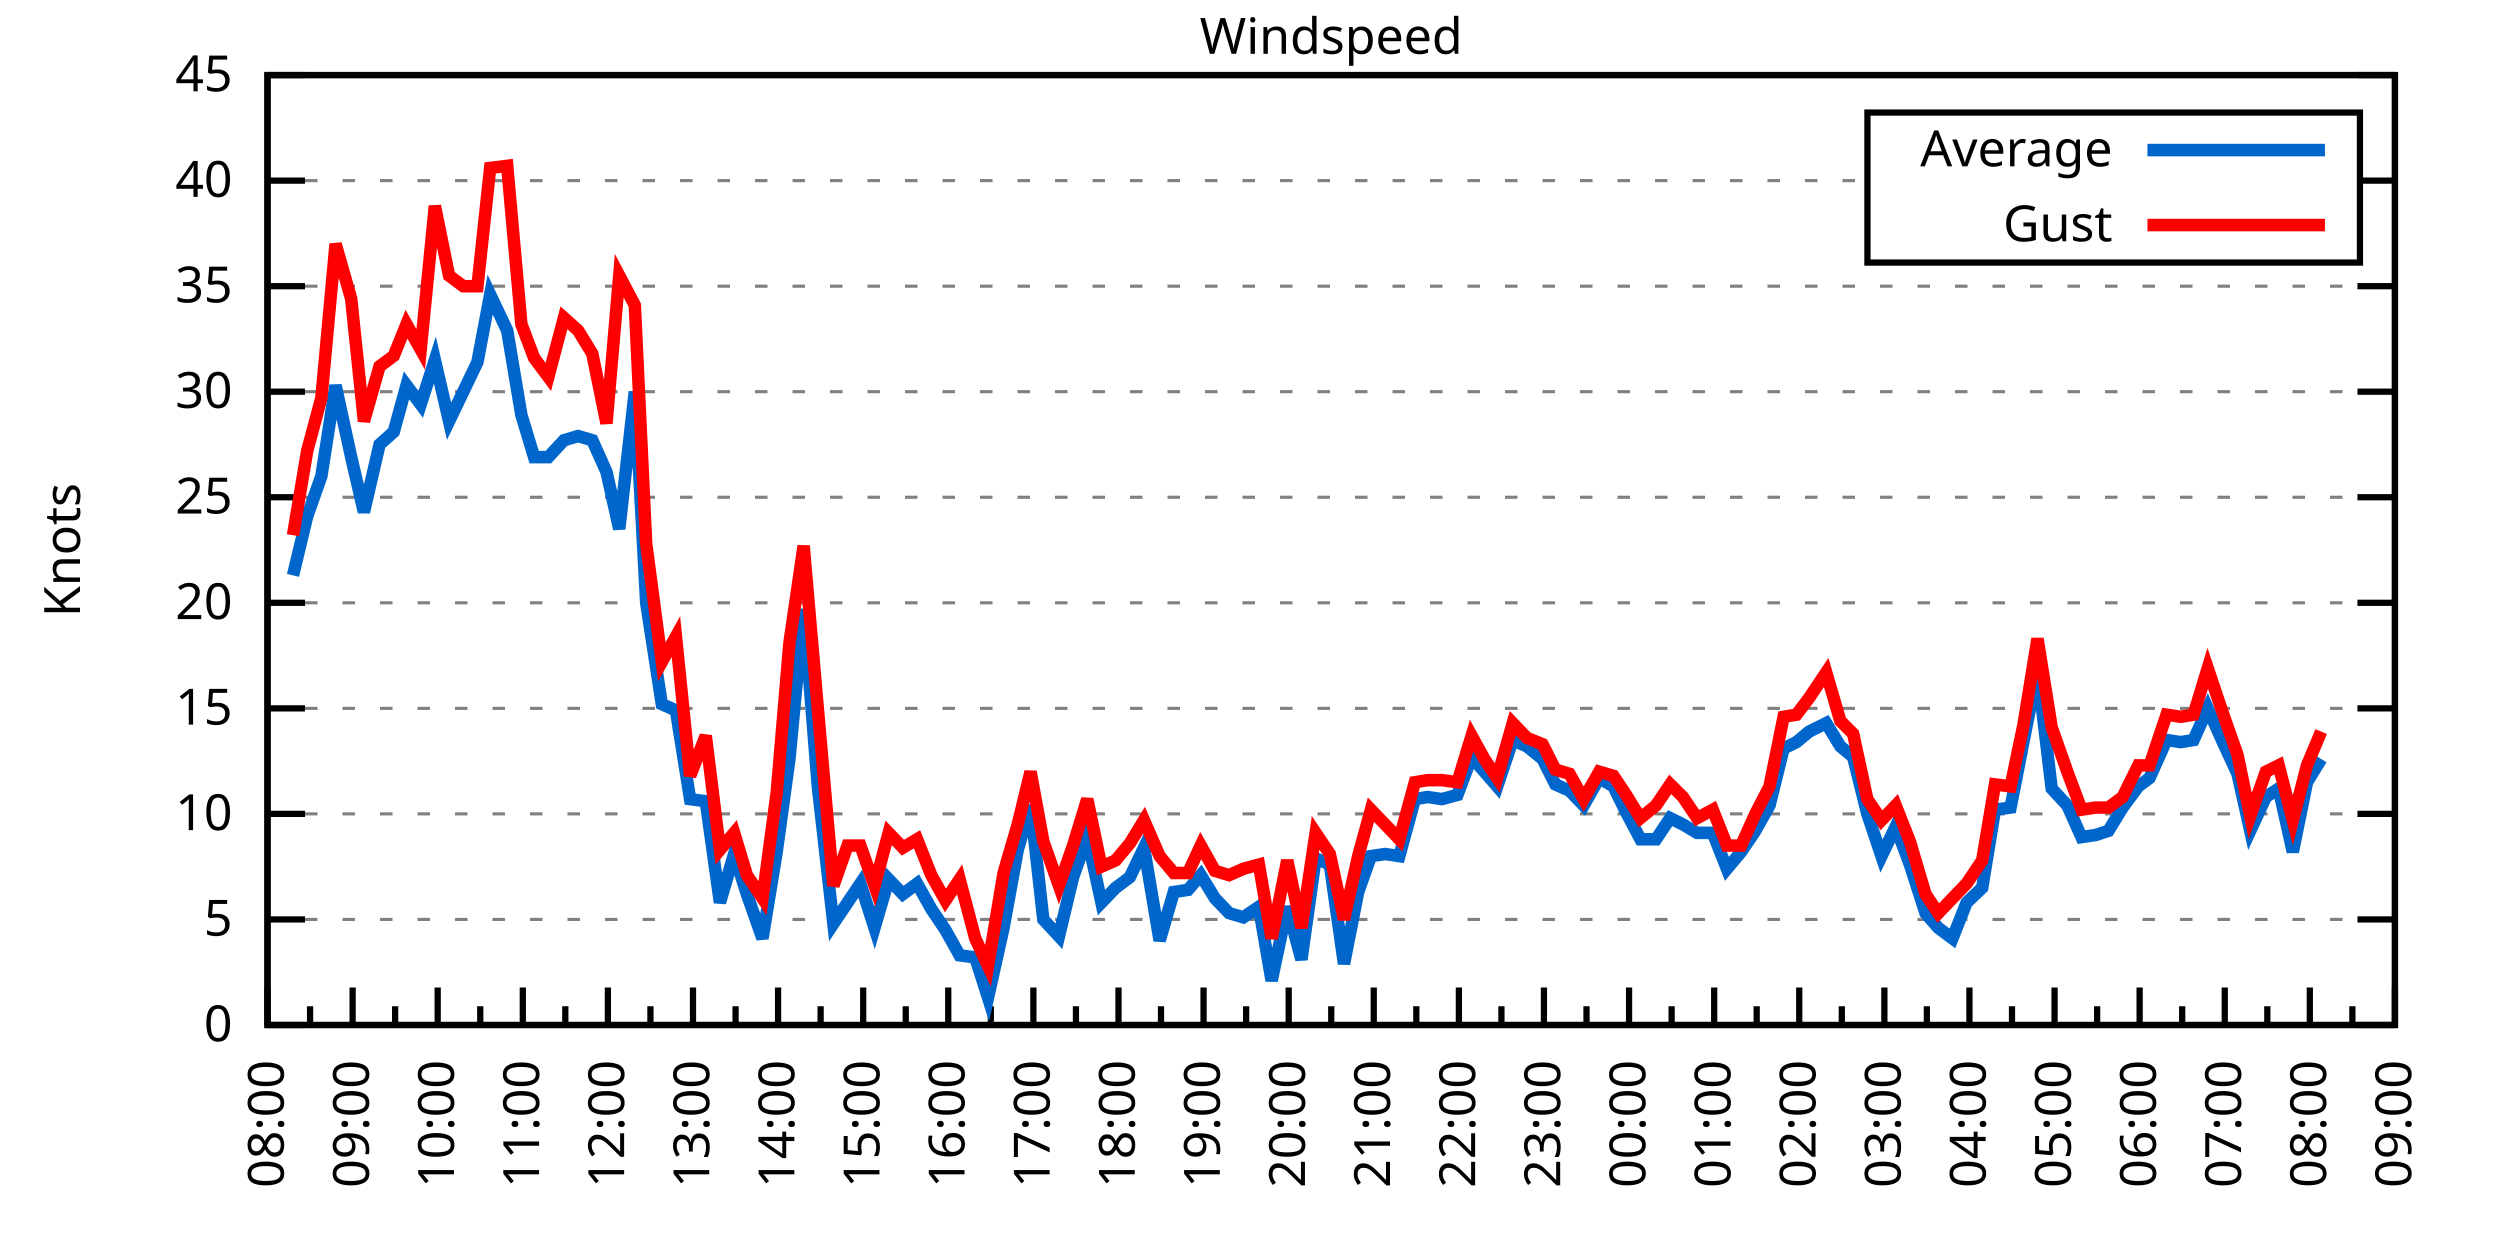
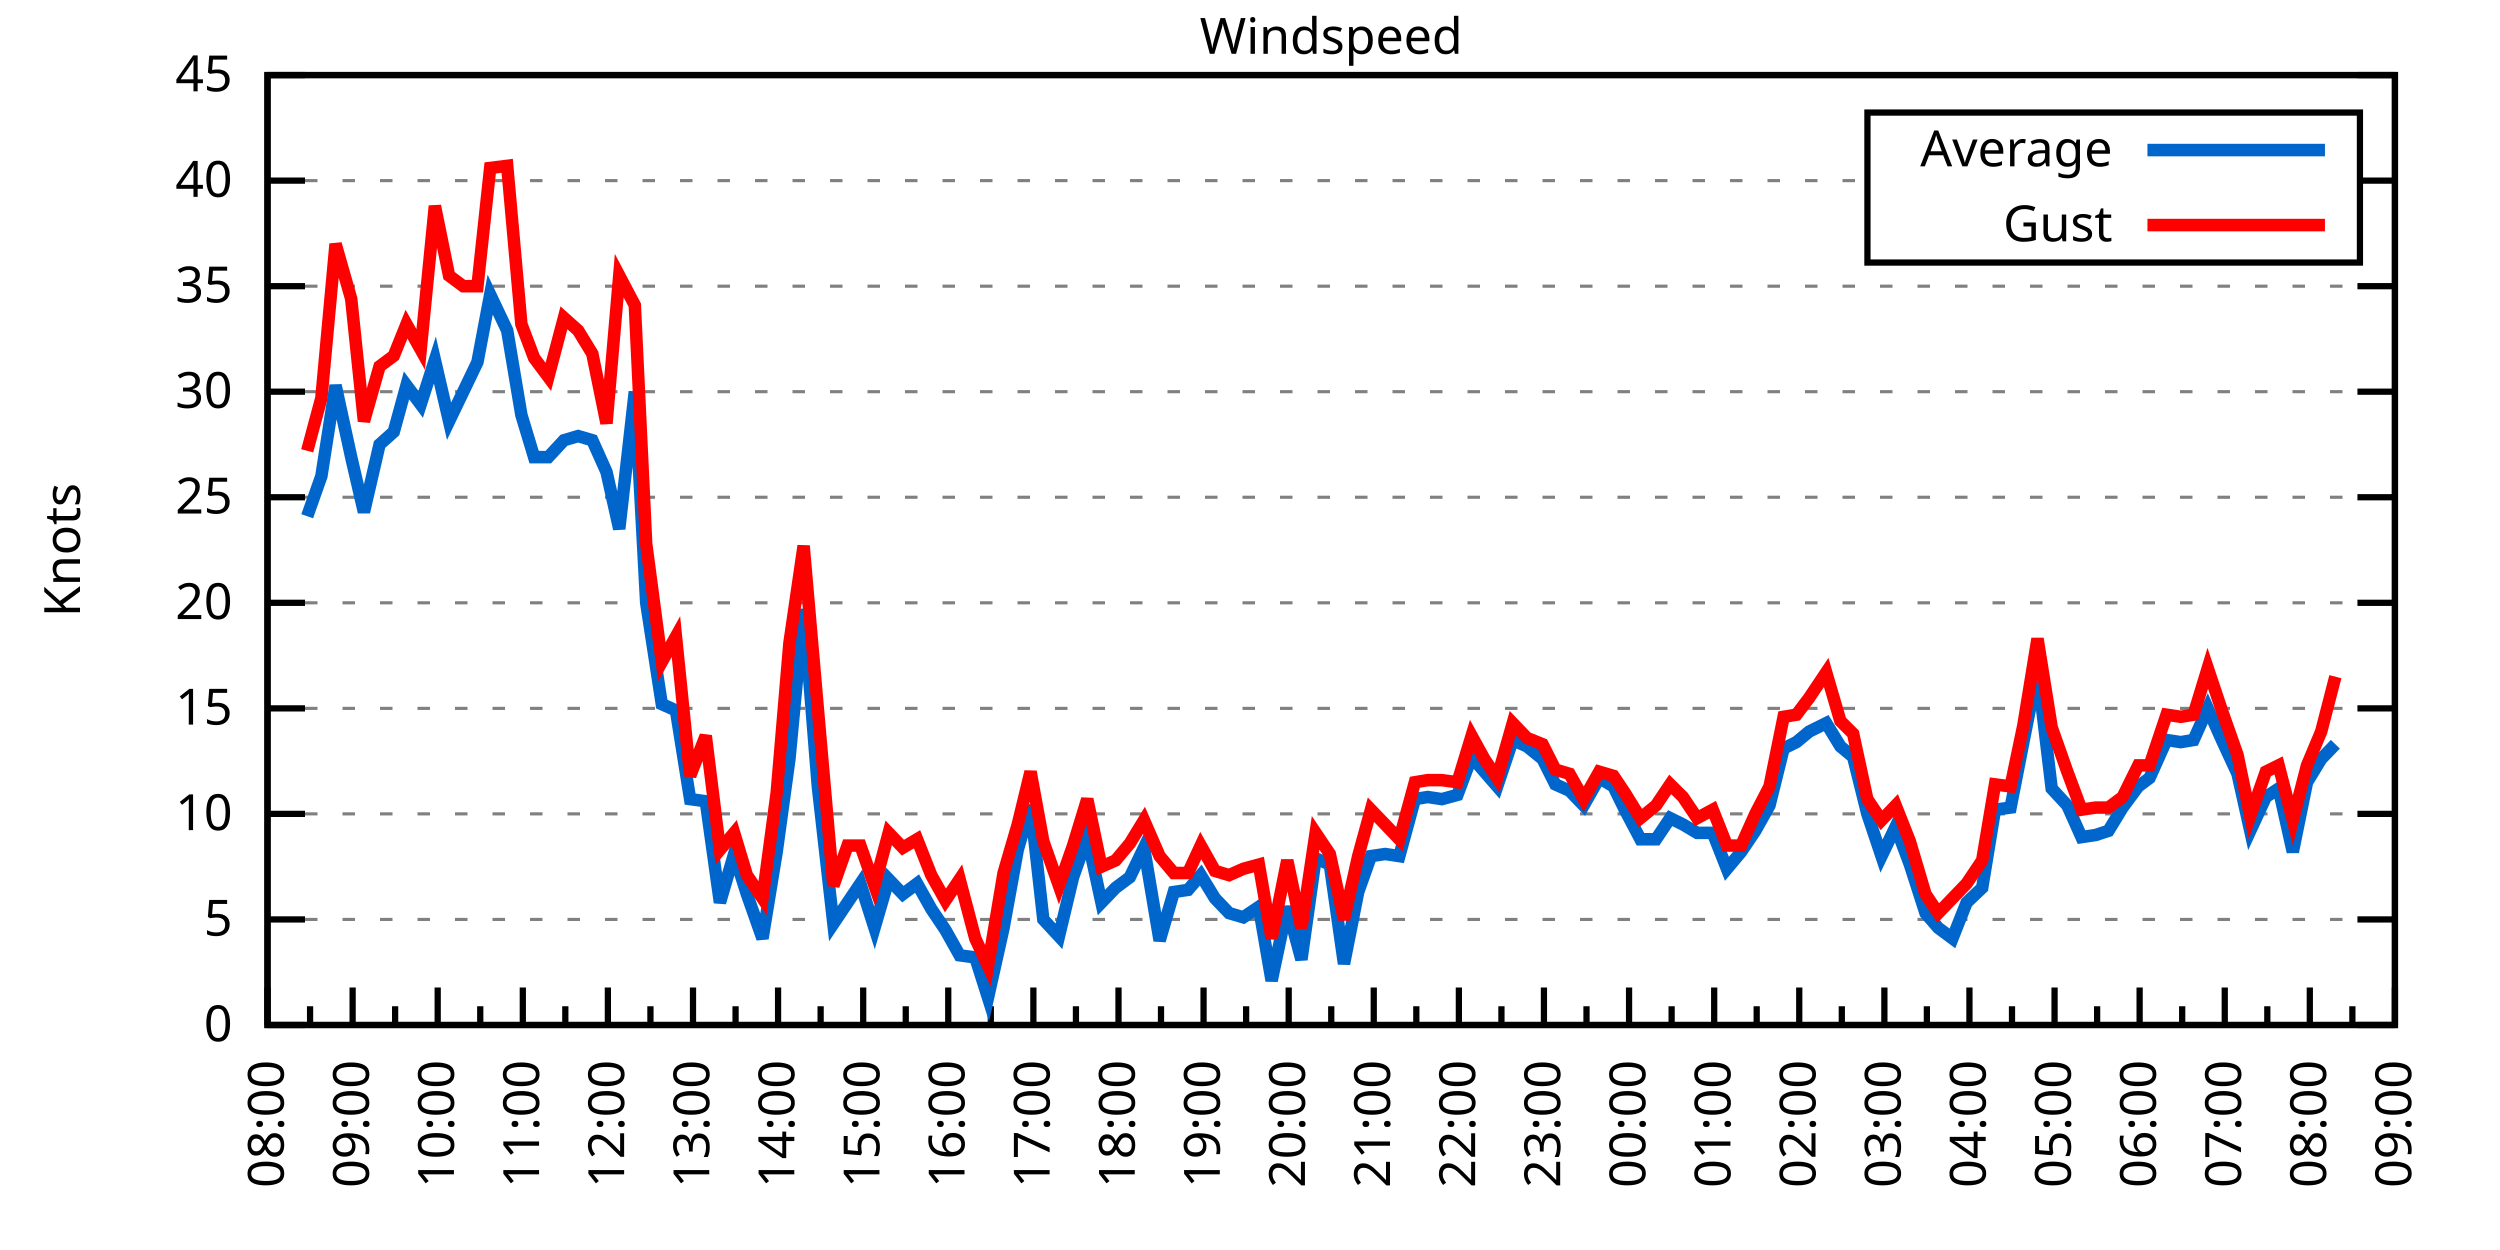
<svg xmlns="http://www.w3.org/2000/svg" xmlns:xlink="http://www.w3.org/1999/xlink" width="400" height="200" viewBox="0 0 400 200">
  <g id="gnuplot_canvas">
    <rect x="0" y="0" width="400" height="200" fill="none" />
    <defs>
      <circle id="gpDot" r="0.5" stroke-width="0.5" stroke="currentColor" />
      <path id="gpPt0" stroke-width="0.333" stroke="currentColor" d="M-1,0 h2 M0,-1 v2" />
      <path id="gpPt1" stroke-width="0.333" stroke="currentColor" d="M-1,-1 L1,1 M1,-1 L-1,1" />
      <path id="gpPt2" stroke-width="0.333" stroke="currentColor" d="M-1,0 L1,0 M0,-1 L0,1 M-1,-1 L1,1 M-1,1 L1,-1" />
      <rect id="gpPt3" stroke-width="0.333" stroke="currentColor" x="-1" y="-1" width="2" height="2" />
      <rect id="gpPt4" stroke-width="0.333" stroke="currentColor" fill="currentColor" x="-1" y="-1" width="2" height="2" />
      <circle id="gpPt5" stroke-width="0.333" stroke="currentColor" cx="0" cy="0" r="1" />
      <use xlink:href="#gpPt5" id="gpPt6" fill="currentColor" stroke="none" />
      <path id="gpPt7" stroke-width="0.333" stroke="currentColor" d="M0,-1.33 L-1.33,0.67 L1.33,0.67 z" />
      <use xlink:href="#gpPt7" id="gpPt8" fill="currentColor" stroke="none" />
      <use xlink:href="#gpPt7" id="gpPt9" stroke="currentColor" transform="rotate(180)" />
      <use xlink:href="#gpPt9" id="gpPt10" fill="currentColor" stroke="none" />
      <use xlink:href="#gpPt3" id="gpPt11" stroke="currentColor" transform="rotate(45)" />
      <use xlink:href="#gpPt11" id="gpPt12" fill="currentColor" stroke="none" />
      <path id="gpPt13" stroke-width="0.333" stroke="currentColor" d="M0,1.330 L1.265,0.411 L0.782,-1.067 L-0.782,-1.076 L-1.265,0.411 z" />
      <use xlink:href="#gpPt13" id="gpPt14" fill="currentColor" stroke="none" />
      <filter id="textbox" filterUnits="objectBoundingBox" x="0" y="0" height="1" width="1">
        <feFlood flood-color="white" flood-opacity="1" result="bgnd" />
        <feComposite in="SourceGraphic" in2="bgnd" operator="atop" />
      </filter>
      <filter id="greybox" filterUnits="objectBoundingBox" x="0" y="0" height="1" width="1">
        <feFlood flood-color="lightgrey" flood-opacity="1" result="grey" />
        <feComposite in="SourceGraphic" in2="grey" operator="atop" />
      </filter>
    </defs>
    <g fill="none" color="white" stroke="currentColor" stroke-width="1.00" stroke-linecap="butt" stroke-linejoin="miter">
</g>
    <g fill="none" color="black" stroke="currentColor" stroke-width="1.00" stroke-linecap="butt" stroke-linejoin="miter">
      <g stroke="none" shape-rendering="crispEdges">
        <polygon fill="rgb(255, 255, 255)" points="42.80,164.00 383.18,164.00 383.18,12.02 42.80,12.02 " />
      </g>
    </g>
    <g fill="none" color="black" stroke="currentColor" stroke-width="1.00" stroke-linecap="butt" stroke-linejoin="miter">
</g>
    <g fill="none" color="black" stroke="black" stroke-width="0.50" stroke-linecap="butt" stroke-linejoin="miter">
</g>
    <g fill="none" color="gray" stroke="currentColor" stroke-width="0.50" stroke-linecap="butt" stroke-linejoin="miter">
      <path stroke="gray" stroke-dasharray="2,4" class="gridline" d="M42.80,164.00 L383.19,164.00  " />
    </g>
    <g fill="none" color="gray" stroke="gray" stroke-width="1.00" stroke-linecap="butt" stroke-linejoin="miter">
</g>
    <g fill="none" color="black" stroke="currentColor" stroke-width="1.00" stroke-linecap="butt" stroke-linejoin="miter">
      <path stroke="black" d="M42.80,164.00 L48.80,164.00 M383.19,164.00 L377.19,164.00  " />
      <g transform="translate(37.20,166.60)" stroke="none" fill="black" font-family="Sans" font-size="8.00" text-anchor="end">
        <text>
          <tspan font-family="Sans"> 0</tspan>
        </text>
      </g>
    </g>
    <g fill="none" color="black" stroke="currentColor" stroke-width="1.00" stroke-linecap="butt" stroke-linejoin="miter">
</g>
    <g fill="none" color="black" stroke="black" stroke-width="0.50" stroke-linecap="butt" stroke-linejoin="miter">
</g>
    <g fill="none" color="gray" stroke="currentColor" stroke-width="0.50" stroke-linecap="butt" stroke-linejoin="miter">
      <path stroke="gray" stroke-dasharray="2,4" class="gridline" d="M42.80,147.11 L383.19,147.11  " />
    </g>
    <g fill="none" color="gray" stroke="gray" stroke-width="1.00" stroke-linecap="butt" stroke-linejoin="miter">
</g>
    <g fill="none" color="black" stroke="currentColor" stroke-width="1.00" stroke-linecap="butt" stroke-linejoin="miter">
      <path stroke="black" d="M42.80,147.11 L48.80,147.11 M383.19,147.11 L377.19,147.11  " />
      <g transform="translate(37.20,149.71)" stroke="none" fill="black" font-family="Sans" font-size="8.00" text-anchor="end">
        <text>
          <tspan font-family="Sans"> 5</tspan>
        </text>
      </g>
    </g>
    <g fill="none" color="black" stroke="currentColor" stroke-width="1.00" stroke-linecap="butt" stroke-linejoin="miter">
</g>
    <g fill="none" color="black" stroke="black" stroke-width="0.50" stroke-linecap="butt" stroke-linejoin="miter">
</g>
    <g fill="none" color="gray" stroke="currentColor" stroke-width="0.50" stroke-linecap="butt" stroke-linejoin="miter">
      <path stroke="gray" stroke-dasharray="2,4" class="gridline" d="M42.80,130.22 L383.19,130.22  " />
    </g>
    <g fill="none" color="gray" stroke="gray" stroke-width="1.00" stroke-linecap="butt" stroke-linejoin="miter">
</g>
    <g fill="none" color="black" stroke="currentColor" stroke-width="1.00" stroke-linecap="butt" stroke-linejoin="miter">
      <path stroke="black" d="M42.80,130.22 L48.80,130.22 M383.19,130.22 L377.19,130.22  " />
      <g transform="translate(37.20,132.82)" stroke="none" fill="black" font-family="Sans" font-size="8.00" text-anchor="end">
        <text>
          <tspan font-family="Sans"> 10</tspan>
        </text>
      </g>
    </g>
    <g fill="none" color="black" stroke="currentColor" stroke-width="1.00" stroke-linecap="butt" stroke-linejoin="miter">
</g>
    <g fill="none" color="black" stroke="black" stroke-width="0.50" stroke-linecap="butt" stroke-linejoin="miter">
</g>
    <g fill="none" color="gray" stroke="currentColor" stroke-width="0.50" stroke-linecap="butt" stroke-linejoin="miter">
      <path stroke="gray" stroke-dasharray="2,4" class="gridline" d="M42.80,113.34 L383.19,113.34  " />
    </g>
    <g fill="none" color="gray" stroke="gray" stroke-width="1.00" stroke-linecap="butt" stroke-linejoin="miter">
</g>
    <g fill="none" color="black" stroke="currentColor" stroke-width="1.00" stroke-linecap="butt" stroke-linejoin="miter">
      <path stroke="black" d="M42.80,113.34 L48.80,113.34 M383.19,113.34 L377.19,113.34  " />
      <g transform="translate(37.20,115.94)" stroke="none" fill="black" font-family="Sans" font-size="8.00" text-anchor="end">
        <text>
          <tspan font-family="Sans"> 15</tspan>
        </text>
      </g>
    </g>
    <g fill="none" color="black" stroke="currentColor" stroke-width="1.00" stroke-linecap="butt" stroke-linejoin="miter">
</g>
    <g fill="none" color="black" stroke="black" stroke-width="0.50" stroke-linecap="butt" stroke-linejoin="miter">
</g>
    <g fill="none" color="gray" stroke="currentColor" stroke-width="0.50" stroke-linecap="butt" stroke-linejoin="miter">
      <path stroke="gray" stroke-dasharray="2,4" class="gridline" d="M42.80,96.45 L383.19,96.45  " />
    </g>
    <g fill="none" color="gray" stroke="gray" stroke-width="1.00" stroke-linecap="butt" stroke-linejoin="miter">
</g>
    <g fill="none" color="black" stroke="currentColor" stroke-width="1.00" stroke-linecap="butt" stroke-linejoin="miter">
      <path stroke="black" d="M42.80,96.45 L48.80,96.45 M383.19,96.45 L377.19,96.45  " />
      <g transform="translate(37.20,99.05)" stroke="none" fill="black" font-family="Sans" font-size="8.00" text-anchor="end">
        <text>
          <tspan font-family="Sans"> 20</tspan>
        </text>
      </g>
    </g>
    <g fill="none" color="black" stroke="currentColor" stroke-width="1.00" stroke-linecap="butt" stroke-linejoin="miter">
</g>
    <g fill="none" color="black" stroke="black" stroke-width="0.50" stroke-linecap="butt" stroke-linejoin="miter">
</g>
    <g fill="none" color="gray" stroke="currentColor" stroke-width="0.50" stroke-linecap="butt" stroke-linejoin="miter">
      <path stroke="gray" stroke-dasharray="2,4" class="gridline" d="M42.80,79.56 L383.19,79.56  " />
    </g>
    <g fill="none" color="gray" stroke="gray" stroke-width="1.00" stroke-linecap="butt" stroke-linejoin="miter">
</g>
    <g fill="none" color="black" stroke="currentColor" stroke-width="1.00" stroke-linecap="butt" stroke-linejoin="miter">
      <path stroke="black" d="M42.80,79.56 L48.80,79.56 M383.19,79.56 L377.19,79.56  " />
      <g transform="translate(37.20,82.16)" stroke="none" fill="black" font-family="Sans" font-size="8.00" text-anchor="end">
        <text>
          <tspan font-family="Sans"> 25</tspan>
        </text>
      </g>
    </g>
    <g fill="none" color="black" stroke="currentColor" stroke-width="1.00" stroke-linecap="butt" stroke-linejoin="miter">
</g>
    <g fill="none" color="black" stroke="black" stroke-width="0.50" stroke-linecap="butt" stroke-linejoin="miter">
</g>
    <g fill="none" color="gray" stroke="currentColor" stroke-width="0.50" stroke-linecap="butt" stroke-linejoin="miter">
      <path stroke="gray" stroke-dasharray="2,4" class="gridline" d="M42.80,62.67 L383.19,62.67  " />
    </g>
    <g fill="none" color="gray" stroke="gray" stroke-width="1.00" stroke-linecap="butt" stroke-linejoin="miter">
</g>
    <g fill="none" color="black" stroke="currentColor" stroke-width="1.00" stroke-linecap="butt" stroke-linejoin="miter">
      <path stroke="black" d="M42.80,62.67 L48.80,62.67 M383.19,62.67 L377.19,62.67  " />
      <g transform="translate(37.20,65.27)" stroke="none" fill="black" font-family="Sans" font-size="8.00" text-anchor="end">
        <text>
          <tspan font-family="Sans"> 30</tspan>
        </text>
      </g>
    </g>
    <g fill="none" color="black" stroke="currentColor" stroke-width="1.00" stroke-linecap="butt" stroke-linejoin="miter">
</g>
    <g fill="none" color="black" stroke="black" stroke-width="0.50" stroke-linecap="butt" stroke-linejoin="miter">
</g>
    <g fill="none" color="gray" stroke="currentColor" stroke-width="0.50" stroke-linecap="butt" stroke-linejoin="miter">
      <path stroke="gray" stroke-dasharray="2,4" class="gridline" d="M42.80,45.79 L383.19,45.79  " />
    </g>
    <g fill="none" color="gray" stroke="gray" stroke-width="1.00" stroke-linecap="butt" stroke-linejoin="miter">
</g>
    <g fill="none" color="black" stroke="currentColor" stroke-width="1.00" stroke-linecap="butt" stroke-linejoin="miter">
      <path stroke="black" d="M42.80,45.79 L48.80,45.79 M383.19,45.79 L377.19,45.79  " />
      <g transform="translate(37.20,48.39)" stroke="none" fill="black" font-family="Sans" font-size="8.00" text-anchor="end">
        <text>
          <tspan font-family="Sans"> 35</tspan>
        </text>
      </g>
    </g>
    <g fill="none" color="black" stroke="currentColor" stroke-width="1.00" stroke-linecap="butt" stroke-linejoin="miter">
</g>
    <g fill="none" color="black" stroke="black" stroke-width="0.50" stroke-linecap="butt" stroke-linejoin="miter">
</g>
    <g fill="none" color="gray" stroke="currentColor" stroke-width="0.50" stroke-linecap="butt" stroke-linejoin="miter">
      <path stroke="gray" stroke-dasharray="2,4" class="gridline" d="M42.80,28.90 L298.79,28.90 M377.59,28.90 L383.19,28.90  " />
    </g>
    <g fill="none" color="gray" stroke="gray" stroke-width="1.00" stroke-linecap="butt" stroke-linejoin="miter">
</g>
    <g fill="none" color="black" stroke="currentColor" stroke-width="1.00" stroke-linecap="butt" stroke-linejoin="miter">
      <path stroke="black" d="M42.80,28.90 L48.80,28.90 M383.19,28.90 L377.19,28.90  " />
      <g transform="translate(37.20,31.50)" stroke="none" fill="black" font-family="Sans" font-size="8.00" text-anchor="end">
        <text>
          <tspan font-family="Sans"> 40</tspan>
        </text>
      </g>
    </g>
    <g fill="none" color="black" stroke="currentColor" stroke-width="1.00" stroke-linecap="butt" stroke-linejoin="miter">
</g>
    <g fill="none" color="black" stroke="black" stroke-width="0.50" stroke-linecap="butt" stroke-linejoin="miter">
</g>
    <g fill="none" color="gray" stroke="currentColor" stroke-width="0.50" stroke-linecap="butt" stroke-linejoin="miter">
      <path stroke="gray" stroke-dasharray="2,4" class="gridline" d="M42.80,12.01 L383.19,12.01  " />
    </g>
    <g fill="none" color="gray" stroke="gray" stroke-width="1.00" stroke-linecap="butt" stroke-linejoin="miter">
</g>
    <g fill="none" color="black" stroke="currentColor" stroke-width="1.00" stroke-linecap="butt" stroke-linejoin="miter">
      <path stroke="black" d="M42.80,12.01 L48.80,12.01 M383.19,12.01 L377.19,12.01  " />
      <g transform="translate(37.20,14.61)" stroke="none" fill="black" font-family="Sans" font-size="8.00" text-anchor="end">
        <text>
          <tspan font-family="Sans"> 45</tspan>
        </text>
      </g>
    </g>
    <g fill="none" color="black" stroke="currentColor" stroke-width="1.00" stroke-linecap="butt" stroke-linejoin="miter">
      <path stroke="black" d="M42.80,164.00 L42.80,158.00  " />
      <g transform="translate(45.40,169.60) rotate(270)" stroke="none" fill="black" font-family="Sans" font-size="8.00" text-anchor="end">
        <text>
          <tspan font-family="Sans">08:00</tspan>
        </text>
      </g>
    </g>
    <g fill="none" color="black" stroke="currentColor" stroke-width="1.00" stroke-linecap="butt" stroke-linejoin="miter">
      <path stroke="black" d="M49.61,164.00 L49.61,161.00 M56.42,164.00 L56.42,158.00  " />
      <g transform="translate(59.02,169.60) rotate(270)" stroke="none" fill="black" font-family="Sans" font-size="8.00" text-anchor="end">
        <text>
          <tspan font-family="Sans">09:00</tspan>
        </text>
      </g>
    </g>
    <g fill="none" color="black" stroke="currentColor" stroke-width="1.00" stroke-linecap="butt" stroke-linejoin="miter">
      <path stroke="black" d="M63.22,164.00 L63.22,161.00 M70.03,164.00 L70.03,158.00  " />
      <g transform="translate(72.63,169.60) rotate(270)" stroke="none" fill="black" font-family="Sans" font-size="8.00" text-anchor="end">
        <text>
          <tspan font-family="Sans">10:00</tspan>
        </text>
      </g>
    </g>
    <g fill="none" color="black" stroke="currentColor" stroke-width="1.00" stroke-linecap="butt" stroke-linejoin="miter">
      <path stroke="black" d="M76.84,164.00 L76.84,161.00 M83.65,164.00 L83.65,158.00  " />
      <g transform="translate(86.25,169.60) rotate(270)" stroke="none" fill="black" font-family="Sans" font-size="8.00" text-anchor="end">
        <text>
          <tspan font-family="Sans">11:00</tspan>
        </text>
      </g>
    </g>
    <g fill="none" color="black" stroke="currentColor" stroke-width="1.00" stroke-linecap="butt" stroke-linejoin="miter">
      <path stroke="black" d="M90.45,164.00 L90.45,161.00 M97.26,164.00 L97.26,158.00  " />
      <g transform="translate(99.86,169.60) rotate(270)" stroke="none" fill="black" font-family="Sans" font-size="8.00" text-anchor="end">
        <text>
          <tspan font-family="Sans">12:00</tspan>
        </text>
      </g>
    </g>
    <g fill="none" color="black" stroke="currentColor" stroke-width="1.00" stroke-linecap="butt" stroke-linejoin="miter">
      <path stroke="black" d="M104.07,164.00 L104.07,161.00 M110.88,164.00 L110.88,158.00  " />
      <g transform="translate(113.48,169.60) rotate(270)" stroke="none" fill="black" font-family="Sans" font-size="8.00" text-anchor="end">
        <text>
          <tspan font-family="Sans">13:00</tspan>
        </text>
      </g>
    </g>
    <g fill="none" color="black" stroke="currentColor" stroke-width="1.00" stroke-linecap="butt" stroke-linejoin="miter">
      <path stroke="black" d="M117.69,164.00 L117.69,161.00 M124.49,164.00 L124.49,158.00  " />
      <g transform="translate(127.09,169.60) rotate(270)" stroke="none" fill="black" font-family="Sans" font-size="8.00" text-anchor="end">
        <text>
          <tspan font-family="Sans">14:00</tspan>
        </text>
      </g>
    </g>
    <g fill="none" color="black" stroke="currentColor" stroke-width="1.00" stroke-linecap="butt" stroke-linejoin="miter">
      <path stroke="black" d="M131.30,164.00 L131.30,161.00 M138.11,164.00 L138.11,158.00  " />
      <g transform="translate(140.71,169.60) rotate(270)" stroke="none" fill="black" font-family="Sans" font-size="8.00" text-anchor="end">
        <text>
          <tspan font-family="Sans">15:00</tspan>
        </text>
      </g>
    </g>
    <g fill="none" color="black" stroke="currentColor" stroke-width="1.00" stroke-linecap="butt" stroke-linejoin="miter">
      <path stroke="black" d="M144.92,164.00 L144.92,161.00 M151.72,164.00 L151.72,158.00  " />
      <g transform="translate(154.32,169.60) rotate(270)" stroke="none" fill="black" font-family="Sans" font-size="8.00" text-anchor="end">
        <text>
          <tspan font-family="Sans">16:00</tspan>
        </text>
      </g>
    </g>
    <g fill="none" color="black" stroke="currentColor" stroke-width="1.00" stroke-linecap="butt" stroke-linejoin="miter">
      <path stroke="black" d="M158.53,164.00 L158.53,161.00 M165.34,164.00 L165.34,158.00  " />
      <g transform="translate(167.94,169.60) rotate(270)" stroke="none" fill="black" font-family="Sans" font-size="8.00" text-anchor="end">
        <text>
          <tspan font-family="Sans">17:00</tspan>
        </text>
      </g>
    </g>
    <g fill="none" color="black" stroke="currentColor" stroke-width="1.00" stroke-linecap="butt" stroke-linejoin="miter">
      <path stroke="black" d="M172.15,164.00 L172.15,161.00 M178.96,164.00 L178.96,158.00  " />
      <g transform="translate(181.56,169.60) rotate(270)" stroke="none" fill="black" font-family="Sans" font-size="8.00" text-anchor="end">
        <text>
          <tspan font-family="Sans">18:00</tspan>
        </text>
      </g>
    </g>
    <g fill="none" color="black" stroke="currentColor" stroke-width="1.00" stroke-linecap="butt" stroke-linejoin="miter">
      <path stroke="black" d="M185.76,164.00 L185.76,161.00 M192.57,164.00 L192.57,158.00  " />
      <g transform="translate(195.17,169.60) rotate(270)" stroke="none" fill="black" font-family="Sans" font-size="8.00" text-anchor="end">
        <text>
          <tspan font-family="Sans">19:00</tspan>
        </text>
      </g>
    </g>
    <g fill="none" color="black" stroke="currentColor" stroke-width="1.00" stroke-linecap="butt" stroke-linejoin="miter">
      <path stroke="black" d="M199.38,164.00 L199.38,161.00 M206.19,164.00 L206.19,158.00  " />
      <g transform="translate(208.79,169.60) rotate(270)" stroke="none" fill="black" font-family="Sans" font-size="8.00" text-anchor="end">
        <text>
          <tspan font-family="Sans">20:00</tspan>
        </text>
      </g>
    </g>
    <g fill="none" color="black" stroke="currentColor" stroke-width="1.00" stroke-linecap="butt" stroke-linejoin="miter">
      <path stroke="black" d="M213.00,164.00 L213.00,161.00 M219.80,164.00 L219.80,158.00  " />
      <g transform="translate(222.40,169.60) rotate(270)" stroke="none" fill="black" font-family="Sans" font-size="8.00" text-anchor="end">
        <text>
          <tspan font-family="Sans">21:00</tspan>
        </text>
      </g>
    </g>
    <g fill="none" color="black" stroke="currentColor" stroke-width="1.00" stroke-linecap="butt" stroke-linejoin="miter">
      <path stroke="black" d="M226.61,164.00 L226.61,161.00 M233.42,164.00 L233.42,158.00  " />
      <g transform="translate(236.02,169.60) rotate(270)" stroke="none" fill="black" font-family="Sans" font-size="8.00" text-anchor="end">
        <text>
          <tspan font-family="Sans">22:00</tspan>
        </text>
      </g>
    </g>
    <g fill="none" color="black" stroke="currentColor" stroke-width="1.00" stroke-linecap="butt" stroke-linejoin="miter">
      <path stroke="black" d="M240.23,164.00 L240.23,161.00 M247.03,164.00 L247.03,158.00  " />
      <g transform="translate(249.63,169.60) rotate(270)" stroke="none" fill="black" font-family="Sans" font-size="8.00" text-anchor="end">
        <text>
          <tspan font-family="Sans">23:00</tspan>
        </text>
      </g>
    </g>
    <g fill="none" color="black" stroke="currentColor" stroke-width="1.00" stroke-linecap="butt" stroke-linejoin="miter">
      <path stroke="black" d="M253.84,164.00 L253.84,161.00 M260.65,164.00 L260.65,158.00  " />
      <g transform="translate(263.25,169.60) rotate(270)" stroke="none" fill="black" font-family="Sans" font-size="8.00" text-anchor="end">
        <text>
          <tspan font-family="Sans">00:00</tspan>
        </text>
      </g>
    </g>
    <g fill="none" color="black" stroke="currentColor" stroke-width="1.00" stroke-linecap="butt" stroke-linejoin="miter">
      <path stroke="black" d="M267.46,164.00 L267.46,161.00 M274.27,164.00 L274.27,158.00  " />
      <g transform="translate(276.87,169.60) rotate(270)" stroke="none" fill="black" font-family="Sans" font-size="8.00" text-anchor="end">
        <text>
          <tspan font-family="Sans">01:00</tspan>
        </text>
      </g>
    </g>
    <g fill="none" color="black" stroke="currentColor" stroke-width="1.00" stroke-linecap="butt" stroke-linejoin="miter">
      <path stroke="black" d="M281.07,164.00 L281.07,161.00 M287.88,164.00 L287.88,158.00  " />
      <g transform="translate(290.48,169.60) rotate(270)" stroke="none" fill="black" font-family="Sans" font-size="8.00" text-anchor="end">
        <text>
          <tspan font-family="Sans">02:00</tspan>
        </text>
      </g>
    </g>
    <g fill="none" color="black" stroke="currentColor" stroke-width="1.00" stroke-linecap="butt" stroke-linejoin="miter">
      <path stroke="black" d="M294.69,164.00 L294.69,161.00 M301.50,164.00 L301.50,158.00  " />
      <g transform="translate(304.10,169.60) rotate(270)" stroke="none" fill="black" font-family="Sans" font-size="8.00" text-anchor="end">
        <text>
          <tspan font-family="Sans">03:00</tspan>
        </text>
      </g>
    </g>
    <g fill="none" color="black" stroke="currentColor" stroke-width="1.00" stroke-linecap="butt" stroke-linejoin="miter">
      <path stroke="black" d="M308.30,164.00 L308.30,161.00 M315.11,164.00 L315.11,158.00  " />
      <g transform="translate(317.71,169.60) rotate(270)" stroke="none" fill="black" font-family="Sans" font-size="8.00" text-anchor="end">
        <text>
          <tspan font-family="Sans">04:00</tspan>
        </text>
      </g>
    </g>
    <g fill="none" color="black" stroke="currentColor" stroke-width="1.00" stroke-linecap="butt" stroke-linejoin="miter">
      <path stroke="black" d="M321.92,164.00 L321.92,161.00 M328.73,164.00 L328.73,158.00  " />
      <g transform="translate(331.33,169.60) rotate(270)" stroke="none" fill="black" font-family="Sans" font-size="8.00" text-anchor="end">
        <text>
          <tspan font-family="Sans">05:00</tspan>
        </text>
      </g>
    </g>
    <g fill="none" color="black" stroke="currentColor" stroke-width="1.00" stroke-linecap="butt" stroke-linejoin="miter">
      <path stroke="black" d="M335.54,164.00 L335.54,161.00 M342.34,164.00 L342.34,158.00  " />
      <g transform="translate(344.94,169.60) rotate(270)" stroke="none" fill="black" font-family="Sans" font-size="8.00" text-anchor="end">
        <text>
          <tspan font-family="Sans">06:00</tspan>
        </text>
      </g>
    </g>
    <g fill="none" color="black" stroke="currentColor" stroke-width="1.00" stroke-linecap="butt" stroke-linejoin="miter">
      <path stroke="black" d="M349.15,164.00 L349.15,161.00 M355.96,164.00 L355.96,158.00  " />
      <g transform="translate(358.56,169.60) rotate(270)" stroke="none" fill="black" font-family="Sans" font-size="8.00" text-anchor="end">
        <text>
          <tspan font-family="Sans">07:00</tspan>
        </text>
      </g>
    </g>
    <g fill="none" color="black" stroke="currentColor" stroke-width="1.00" stroke-linecap="butt" stroke-linejoin="miter">
      <path stroke="black" d="M362.77,164.00 L362.77,161.00 M369.57,164.00 L369.57,158.00  " />
      <g transform="translate(372.17,169.60) rotate(270)" stroke="none" fill="black" font-family="Sans" font-size="8.00" text-anchor="end">
        <text>
          <tspan font-family="Sans">08:00</tspan>
        </text>
      </g>
    </g>
    <g fill="none" color="black" stroke="currentColor" stroke-width="1.00" stroke-linecap="butt" stroke-linejoin="miter">
      <path stroke="black" d="M376.38,164.00 L376.38,161.00 M383.19,164.00 L383.19,158.00  " />
      <g transform="translate(385.79,169.60) rotate(270)" stroke="none" fill="black" font-family="Sans" font-size="8.00" text-anchor="end">
        <text>
          <tspan font-family="Sans">09:00</tspan>
        </text>
      </g>
    </g>
    <g fill="none" color="black" stroke="currentColor" stroke-width="1.00" stroke-linecap="butt" stroke-linejoin="miter">
</g>
    <g fill="none" color="black" stroke="currentColor" stroke-width="1.00" stroke-linecap="butt" stroke-linejoin="miter">
      <path stroke="black" d="M42.80,12.01 L42.80,164.00 L383.19,164.00 L383.19,12.01 L42.80,12.01 Z  " />
    </g>
    <g fill="none" color="black" stroke="currentColor" stroke-width="1.00" stroke-linecap="butt" stroke-linejoin="miter">
      <g transform="translate(12.80,88.01) rotate(270)" stroke="none" fill="black" font-family="Sans" font-size="8.00" text-anchor="middle">
        <text>
          <tspan font-family="Sans">Knots</tspan>
        </text>
      </g>
    </g>
    <g fill="none" color="black" stroke="currentColor" stroke-width="1.00" stroke-linecap="butt" stroke-linejoin="miter">
</g>
    <g fill="none" color="black" stroke="currentColor" stroke-width="1.00" stroke-linecap="butt" stroke-linejoin="miter">
      <path stroke="black" d="M298.79,42.01 L298.79,18.01 L377.59,18.01 L377.59,42.01 L298.79,42.01 Z  " />
    </g>
    <g id="Windspeed_plot_1">
      <g fill="none" color="white" stroke="black" stroke-width="2.00" stroke-linecap="butt" stroke-linejoin="miter">
</g>
      <g fill="none" color="black" stroke="currentColor" stroke-width="2.00" stroke-linecap="butt" stroke-linejoin="miter">
        <g transform="translate(337.99,26.61)" stroke="none" fill="black" font-family="Sans" font-size="8.00" text-anchor="end">
          <text>
            <tspan font-family="Sans">Average</tspan>
          </text>
        </g>
      </g>
      <g fill="none" color="black" stroke="currentColor" stroke-width="2.00" stroke-linecap="butt" stroke-linejoin="miter">
-         <path stroke="rgb(  0, 102, 204)" d="M343.59,24.01 L371.99,24.01 M46.88,92.06 L49.15,82.60 L51.42,76.18 L53.69,61.66 L56.19,73.14 L58.23,81.93   L60.73,71.12 L63.00,69.09 L65.04,61.66 L67.31,64.70 L69.58,57.61 L71.85,67.40 L74.12,62.67 L76.39,57.94   L78.43,47.14 L81.15,52.88 L83.42,66.39 L85.46,73.14 L87.73,73.14 L90.23,70.44 L92.50,69.77 L94.77,70.44   L97.04,75.51 L99.08,84.63 L101.57,62.67 L103.39,96.45 L105.89,112.66 L108.15,113.67 L110.42,127.86 L112.92,128.20   L115.19,144.41 L117.46,136.64 L119.50,143.06 L122.00,150.15 L124.27,136.30 L126.31,121.44 L128.58,97.46 L130.85,125.83   L133.34,147.79 L135.61,144.41 L137.66,141.37 L139.92,148.46 L142.19,140.69 L144.46,143.06 L146.73,141.37 L149.00,145.42   L151.27,148.80 L153.54,152.85 L156.04,153.19 L158.08,159.61 L160.57,148.46 L162.84,135.97 L164.89,128.87 L166.93,147.11   L169.43,149.81 L171.69,140.36 L173.96,133.94 L176.23,144.41 L178.50,142.05 L180.77,140.36 L183.04,135.63 L185.54,150.49   L187.81,142.72 L190.08,142.38 L192.12,140.02 L194.39,143.73 L196.66,146.10 L198.93,146.77 L201.42,145.09 L203.46,156.91   L205.96,145.09 L208.23,153.53 L210.50,137.32 L212.77,138.33 L215.04,154.21 L217.31,142.72 L219.35,136.98 L221.62,136.64   L223.89,136.98 L226.38,127.86 L228.43,127.52 L230.70,127.86 L233.19,127.18 L235.46,121.11 L237.50,123.47 L239.55,125.83   L242.04,118.40 L244.31,119.42 L246.81,121.44 L248.85,125.50 L251.12,126.51 L253.39,128.87 L255.88,124.48 L258.15,125.83   L259.97,129.55 L262.47,134.28 L264.96,134.28 L267.23,130.90 L269.27,131.91 L271.54,133.26 L274.04,133.26 L276.31,139.01   L278.58,136.30 L280.85,132.93 L283.12,128.87 L285.38,119.75 L287.43,118.74 L289.47,117.05 L292.19,115.70 L294.46,119.42   L296.50,121.11 L298.77,130.22 L301.04,136.98 L303.31,132.25 L305.58,138.33 L308.08,146.10 L310.12,148.46 L312.39,150.15   L314.66,144.41 L317.15,142.05 L319.20,129.55 L321.69,129.21 L323.74,118.74 L326.00,107.26 L328.27,126.17 L330.77,128.87   L333.04,133.94 L335.31,133.60 L337.35,132.93 L339.62,129.21 L342.12,125.83 L343.93,124.48 L346.65,118.40 L348.92,118.74   L350.97,118.40 L353.24,113.34 L355.50,118.40 L358.00,123.81 L360.04,132.93 L362.54,127.52 L364.58,126.17 L366.85,136.30   L369.12,125.16 L371.39,121.44  " />
+         <path stroke="rgb(  0, 102, 204)" d="M343.59,24.01 L371.99,24.01 M49.15,82.60 L51.42,76.18 L53.69,61.66 L56.19,73.14 L58.23,81.93 L60.73,71.12   L63.00,69.09 L65.04,61.66 L67.31,64.70 L69.58,57.61 L71.85,67.40 L74.12,62.67 L76.39,57.94 L78.43,47.14   L81.15,52.88 L83.42,66.39 L85.46,73.14 L87.73,73.14 L90.23,70.44 L92.50,69.77 L94.77,70.44 L97.04,75.51   L99.08,84.63 L101.57,62.67 L103.39,96.45 L105.89,112.66 L108.15,113.67 L110.42,127.86 L112.92,128.20 L115.19,144.41   L117.46,136.64 L119.50,143.06 L122.00,150.15 L124.27,136.30 L126.31,121.44 L128.58,97.46 L130.85,125.83 L133.34,147.79   L135.61,144.41 L137.66,141.37 L139.92,148.46 L142.19,140.69 L144.46,143.06 L146.73,141.37 L149.00,145.42 L151.27,148.80   L153.54,152.85 L156.04,153.19 L158.08,159.61 L160.57,148.46 L162.84,135.97 L164.89,128.87 L166.93,147.11 L169.43,149.81   L171.69,140.36 L173.96,133.94 L176.23,144.41 L178.50,142.05 L180.77,140.36 L183.04,135.63 L185.54,150.49 L187.81,142.72   L190.08,142.38 L192.12,140.02 L194.39,143.73 L196.66,146.10 L198.93,146.77 L201.42,145.09 L203.46,156.91 L205.96,145.09   L208.23,153.53 L210.50,137.32 L212.77,138.33 L215.04,154.21 L217.31,142.72 L219.35,136.98 L221.62,136.64 L223.89,136.98   L226.38,127.86 L228.43,127.52 L230.70,127.86 L233.19,127.18 L235.46,121.11 L237.50,123.47 L239.55,125.83 L242.04,118.40   L244.31,119.42 L246.81,121.44 L248.85,125.50 L251.12,126.51 L253.39,128.87 L255.88,124.48 L258.15,125.83 L259.97,129.55   L262.47,134.28 L264.96,134.28 L267.23,130.90 L269.27,131.91 L271.54,133.26 L274.04,133.26 L276.31,139.01 L278.58,136.30   L280.85,132.93 L283.12,128.87 L285.38,119.75 L287.43,118.74 L289.47,117.05 L292.19,115.70 L294.46,119.42 L296.50,121.11   L298.77,130.22 L301.04,136.98 L303.31,132.25 L305.58,138.33 L308.08,146.10 L310.12,148.46 L312.39,150.15 L314.66,144.41   L317.15,142.05 L319.20,129.55 L321.69,129.21 L323.74,118.74 L326.00,107.26 L328.27,126.17 L330.77,128.87 L333.04,133.94   L335.31,133.60 L337.35,132.93 L339.62,129.21 L342.12,125.83 L343.93,124.48 L346.65,118.40 L348.92,118.74 L350.97,118.40   L353.24,113.34 L355.50,118.40 L358.00,123.81 L360.04,132.93 L362.54,127.52 L364.58,126.17 L366.85,136.30 L369.12,125.16   L371.39,121.44 L373.66,119.08  " />
      </g>
    </g>
    <g id="Windspeed_plot_2">
      <g fill="none" color="black" stroke="currentColor" stroke-width="2.00" stroke-linecap="butt" stroke-linejoin="miter">
        <g transform="translate(337.99,38.61)" stroke="none" fill="black" font-family="Sans" font-size="8.00" text-anchor="end">
          <text>
            <tspan font-family="Sans">Gust</tspan>
          </text>
        </g>
      </g>
      <g fill="none" color="black" stroke="currentColor" stroke-width="2.00" stroke-linecap="butt" stroke-linejoin="miter">
-         <path stroke="rgb(255,   0,   0)" d="M343.59,36.01 L371.99,36.01 M46.88,85.64 L49.15,72.13 L51.42,63.69 L53.69,39.03 L56.19,47.81 L58.23,67.40   L60.73,58.62 L63.00,56.93 L65.04,51.87 L67.31,55.92 L69.58,32.95 L71.85,44.10 L74.12,45.79 L76.39,45.79   L78.43,26.87 L81.15,26.53 L83.42,51.87 L85.46,57.27 L87.73,60.31 L90.23,50.85 L92.50,52.88 L94.77,56.59   L97.04,67.74 L99.08,44.10 L101.57,48.83 L103.39,86.99 L105.89,105.91 L108.15,101.85 L110.42,124.14 L112.92,117.73   L115.19,135.97 L117.46,133.26 L119.50,140.02 L122.00,143.73 L124.27,126.85 L126.31,102.87 L128.58,87.33 L130.85,113.34   L133.34,141.71 L135.61,135.29 L137.66,135.29 L139.92,141.71 L142.19,133.26 L144.46,135.63 L146.73,134.28 L149.00,140.02   L151.27,144.07 L153.54,140.69 L156.04,150.15 L158.08,154.54 L160.57,139.68 L162.84,131.91 L164.89,123.47 L166.93,134.62   L169.43,141.71 L171.69,135.29 L173.96,127.86 L176.23,138.67 L178.50,137.66 L180.77,134.95 L183.04,131.24 L185.54,136.98   L187.81,139.68 L190.08,139.68 L192.12,135.29 L194.39,139.34 L196.66,140.02 L198.93,139.01 L201.42,138.33 L203.46,150.15   L205.96,137.66 L208.23,148.46 L210.50,133.26 L212.77,136.64 L215.04,147.11 L217.31,136.98 L219.35,129.55 L221.62,131.91   L223.89,134.28 L226.38,125.16 L228.43,124.82 L230.70,124.82 L233.19,125.16 L235.46,117.73 L237.50,121.44 L239.55,124.48   L242.04,115.70 L244.31,118.07 L246.81,119.08 L248.85,123.13 L251.12,123.81 L253.39,127.86 L255.88,123.47 L258.15,124.14   L259.97,126.85 L262.47,130.90 L264.96,128.87 L267.23,125.50 L269.27,127.52 L271.54,130.90 L274.04,129.55 L276.31,135.29   L278.58,135.29 L280.85,130.22 L283.12,125.83 L285.38,114.69 L287.43,114.35 L289.47,111.65 L292.19,107.59 L294.46,115.36   L296.50,117.39 L298.77,127.86 L301.04,131.24 L303.31,128.87 L305.58,134.62 L308.08,143.06 L310.12,146.10 L312.39,143.73   L314.66,141.37 L317.15,137.66 L319.20,125.50 L321.69,125.83 L323.74,116.04 L326.00,102.19 L328.27,116.38 L330.77,123.47   L333.04,129.55 L335.31,129.21 L337.35,129.21 L339.62,127.52 L342.12,122.46 L343.93,122.46 L346.65,114.35 L348.92,114.69   L350.97,114.35 L353.24,106.92 L355.50,113.67 L358.00,120.77 L360.04,130.56 L362.54,123.47 L364.58,122.46 L366.85,131.24   L369.12,122.46 L371.39,117.05  " />
+         <path stroke="rgb(255,   0,   0)" d="M343.59,36.01 L371.99,36.01 M49.15,72.13 L51.42,63.69 L53.69,39.03 L56.19,47.81 L58.23,67.40 L60.73,58.62   L63.00,56.93 L65.04,51.87 L67.31,55.92 L69.58,32.95 L71.85,44.10 L74.12,45.79 L76.39,45.79 L78.43,26.87   L81.15,26.53 L83.42,51.87 L85.46,57.27 L87.73,60.31 L90.23,50.85 L92.50,52.88 L94.77,56.59 L97.04,67.74   L99.08,44.10 L101.57,48.83 L103.39,86.99 L105.89,105.91 L108.15,101.85 L110.42,124.14 L112.92,117.73 L115.19,135.97   L117.46,133.26 L119.50,140.02 L122.00,143.73 L124.27,126.85 L126.31,102.87 L128.58,87.33 L130.85,113.34 L133.34,141.71   L135.61,135.29 L137.66,135.29 L139.92,141.71 L142.19,133.26 L144.46,135.63 L146.73,134.28 L149.00,140.02 L151.27,144.07   L153.54,140.69 L156.04,150.15 L158.08,154.54 L160.57,139.68 L162.84,131.91 L164.89,123.47 L166.93,134.62 L169.43,141.71   L171.69,135.29 L173.96,127.86 L176.23,138.67 L178.50,137.66 L180.77,134.95 L183.04,131.24 L185.54,136.98 L187.81,139.68   L190.08,139.68 L192.12,135.29 L194.39,139.34 L196.66,140.02 L198.93,139.01 L201.42,138.33 L203.46,150.15 L205.96,137.66   L208.23,148.46 L210.50,133.26 L212.77,136.64 L215.04,147.11 L217.31,136.98 L219.35,129.55 L221.62,131.91 L223.89,134.28   L226.38,125.16 L228.43,124.82 L230.70,124.82 L233.19,125.16 L235.46,117.73 L237.50,121.44 L239.55,124.48 L242.04,115.70   L244.31,118.07 L246.81,119.08 L248.85,123.13 L251.12,123.81 L253.39,127.86 L255.88,123.47 L258.15,124.14 L259.97,126.85   L262.47,130.90 L264.96,128.87 L267.23,125.50 L269.27,127.52 L271.54,130.90 L274.04,129.55 L276.31,135.29 L278.58,135.29   L280.85,130.22 L283.12,125.83 L285.38,114.69 L287.43,114.35 L289.47,111.65 L292.19,107.59 L294.46,115.36 L296.50,117.39   L298.77,127.86 L301.04,131.24 L303.31,128.87 L305.58,134.62 L308.08,143.06 L310.12,146.10 L312.39,143.73 L314.66,141.37   L317.15,137.66 L319.20,125.50 L321.69,125.83 L323.74,116.04 L326.00,102.19 L328.27,116.38 L330.77,123.47 L333.04,129.55   L335.31,129.21 L337.35,129.21 L339.62,127.52 L342.12,122.46 L343.93,122.46 L346.65,114.35 L348.92,114.69 L350.97,114.35   L353.24,106.92 L355.50,113.67 L358.00,120.77 L360.04,130.56 L362.54,123.47 L364.58,122.46 L366.85,131.24 L369.12,122.46   L371.39,117.05 L373.66,108.27  " />
      </g>
    </g>
    <g fill="none" color="black" stroke="currentColor" stroke-width="2.00" stroke-linecap="butt" stroke-linejoin="miter">
</g>
    <g fill="none" color="black" stroke="black" stroke-width="1.00" stroke-linecap="butt" stroke-linejoin="miter">
</g>
    <g fill="none" color="black" stroke="currentColor" stroke-width="1.00" stroke-linecap="butt" stroke-linejoin="miter">
      <path stroke="black" d="M42.80,12.01 L42.80,164.00 L383.19,164.00 L383.19,12.01 L42.80,12.01 Z  " />
    </g>
    <g fill="none" color="black" stroke="currentColor" stroke-width="1.00" stroke-linecap="butt" stroke-linejoin="miter">
      <g transform="translate(212.99,8.61)" stroke="none" fill="black" font-family="Sans" font-size="8.00" text-anchor="middle">
        <text>
          <tspan font-family="Sans">Windspeed</tspan>
        </text>
      </g>
    </g>
    <g fill="none" color="black" stroke="currentColor" stroke-width="1.00" stroke-linecap="butt" stroke-linejoin="miter">
</g>
  </g>
</svg>
